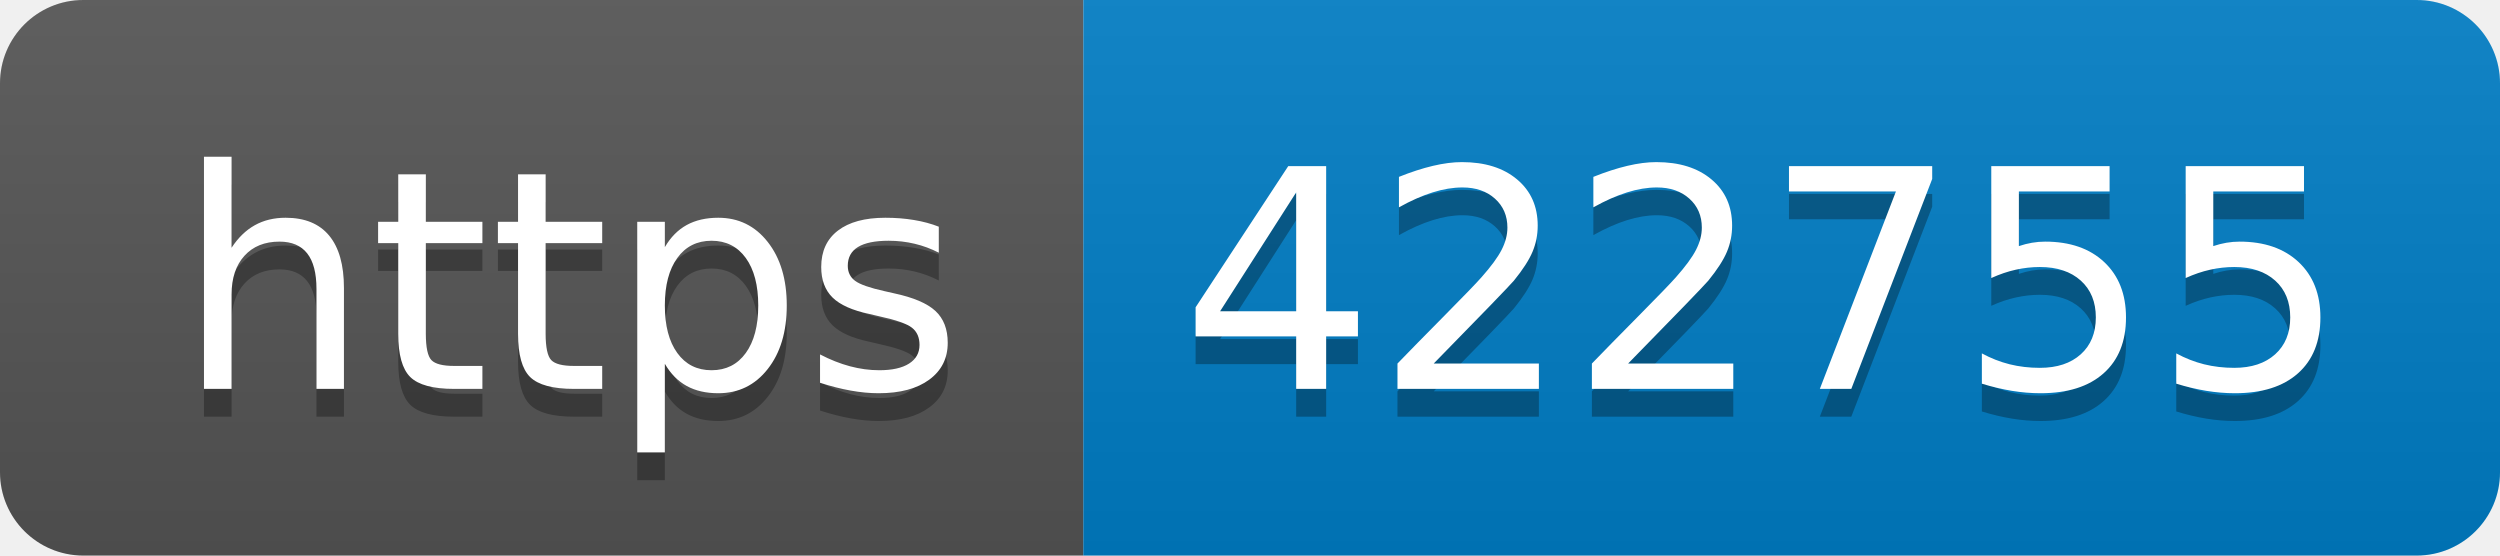
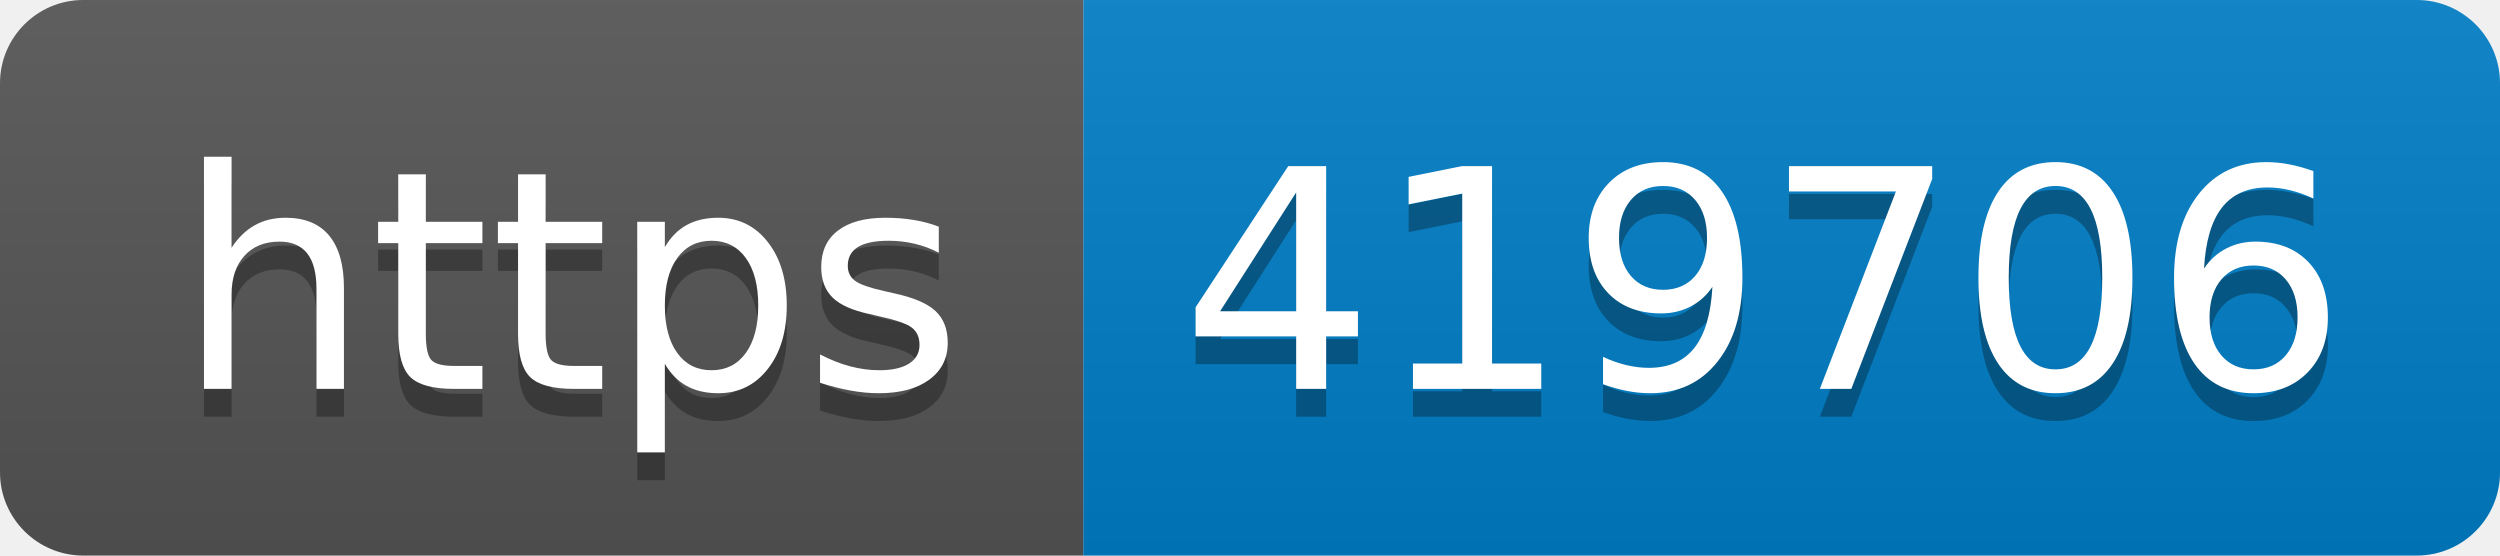
- <svg xmlns="http://www.w3.org/2000/svg" width="90" height="20" role="img" aria-label="https: 422755">
+ <svg xmlns="http://www.w3.org/2000/svg" width="90" height="20" role="img" aria-label="https: 419706">
  <linearGradient id="s" x2="0" y2="100%">
    <stop offset="0" stop-color="#bbb" stop-opacity=".1" />
    <stop offset="1" stop-opacity=".1" />
  </linearGradient>
  <clipPath id="r">
    <rect width="90" height="20" rx="3" fill="#fff" />
  </clipPath>
  <g clip-path="url(#r)">
    <rect width="39" height="20" fill="#555" />
    <rect x="39" width="51" height="20" fill="#007ec6" />
    <rect width="90" height="20" fill="url(#s)" />
  </g>
  <g fill="#fff" text-anchor="middle" font-family="Verdana,Geneva,DejaVu Sans,sans-serif" text-rendering="geometricPrecision" font-size="110">
    <text aria-hidden="true" x="205" y="150" fill="#010101" fill-opacity=".3" transform="scale(.1)" textLength="290">https</text>
    <text x="205" y="140" transform="scale(.1)" fill="#fff" textLength="290">https</text>
-     <text aria-hidden="true" x="635" y="150" fill="#010101" fill-opacity=".3" transform="scale(.1)" textLength="410">422755</text>
-     <text x="635" y="140" transform="scale(.1)" fill="#fff" textLength="410">422755</text>
+     <text aria-hidden="true" x="635" y="150" fill="#010101" fill-opacity=".3" transform="scale(.1)" textLength="410">419706</text>
+     <text x="635" y="140" transform="scale(.1)" fill="#fff" textLength="410">419706</text>
  </g>
</svg>
